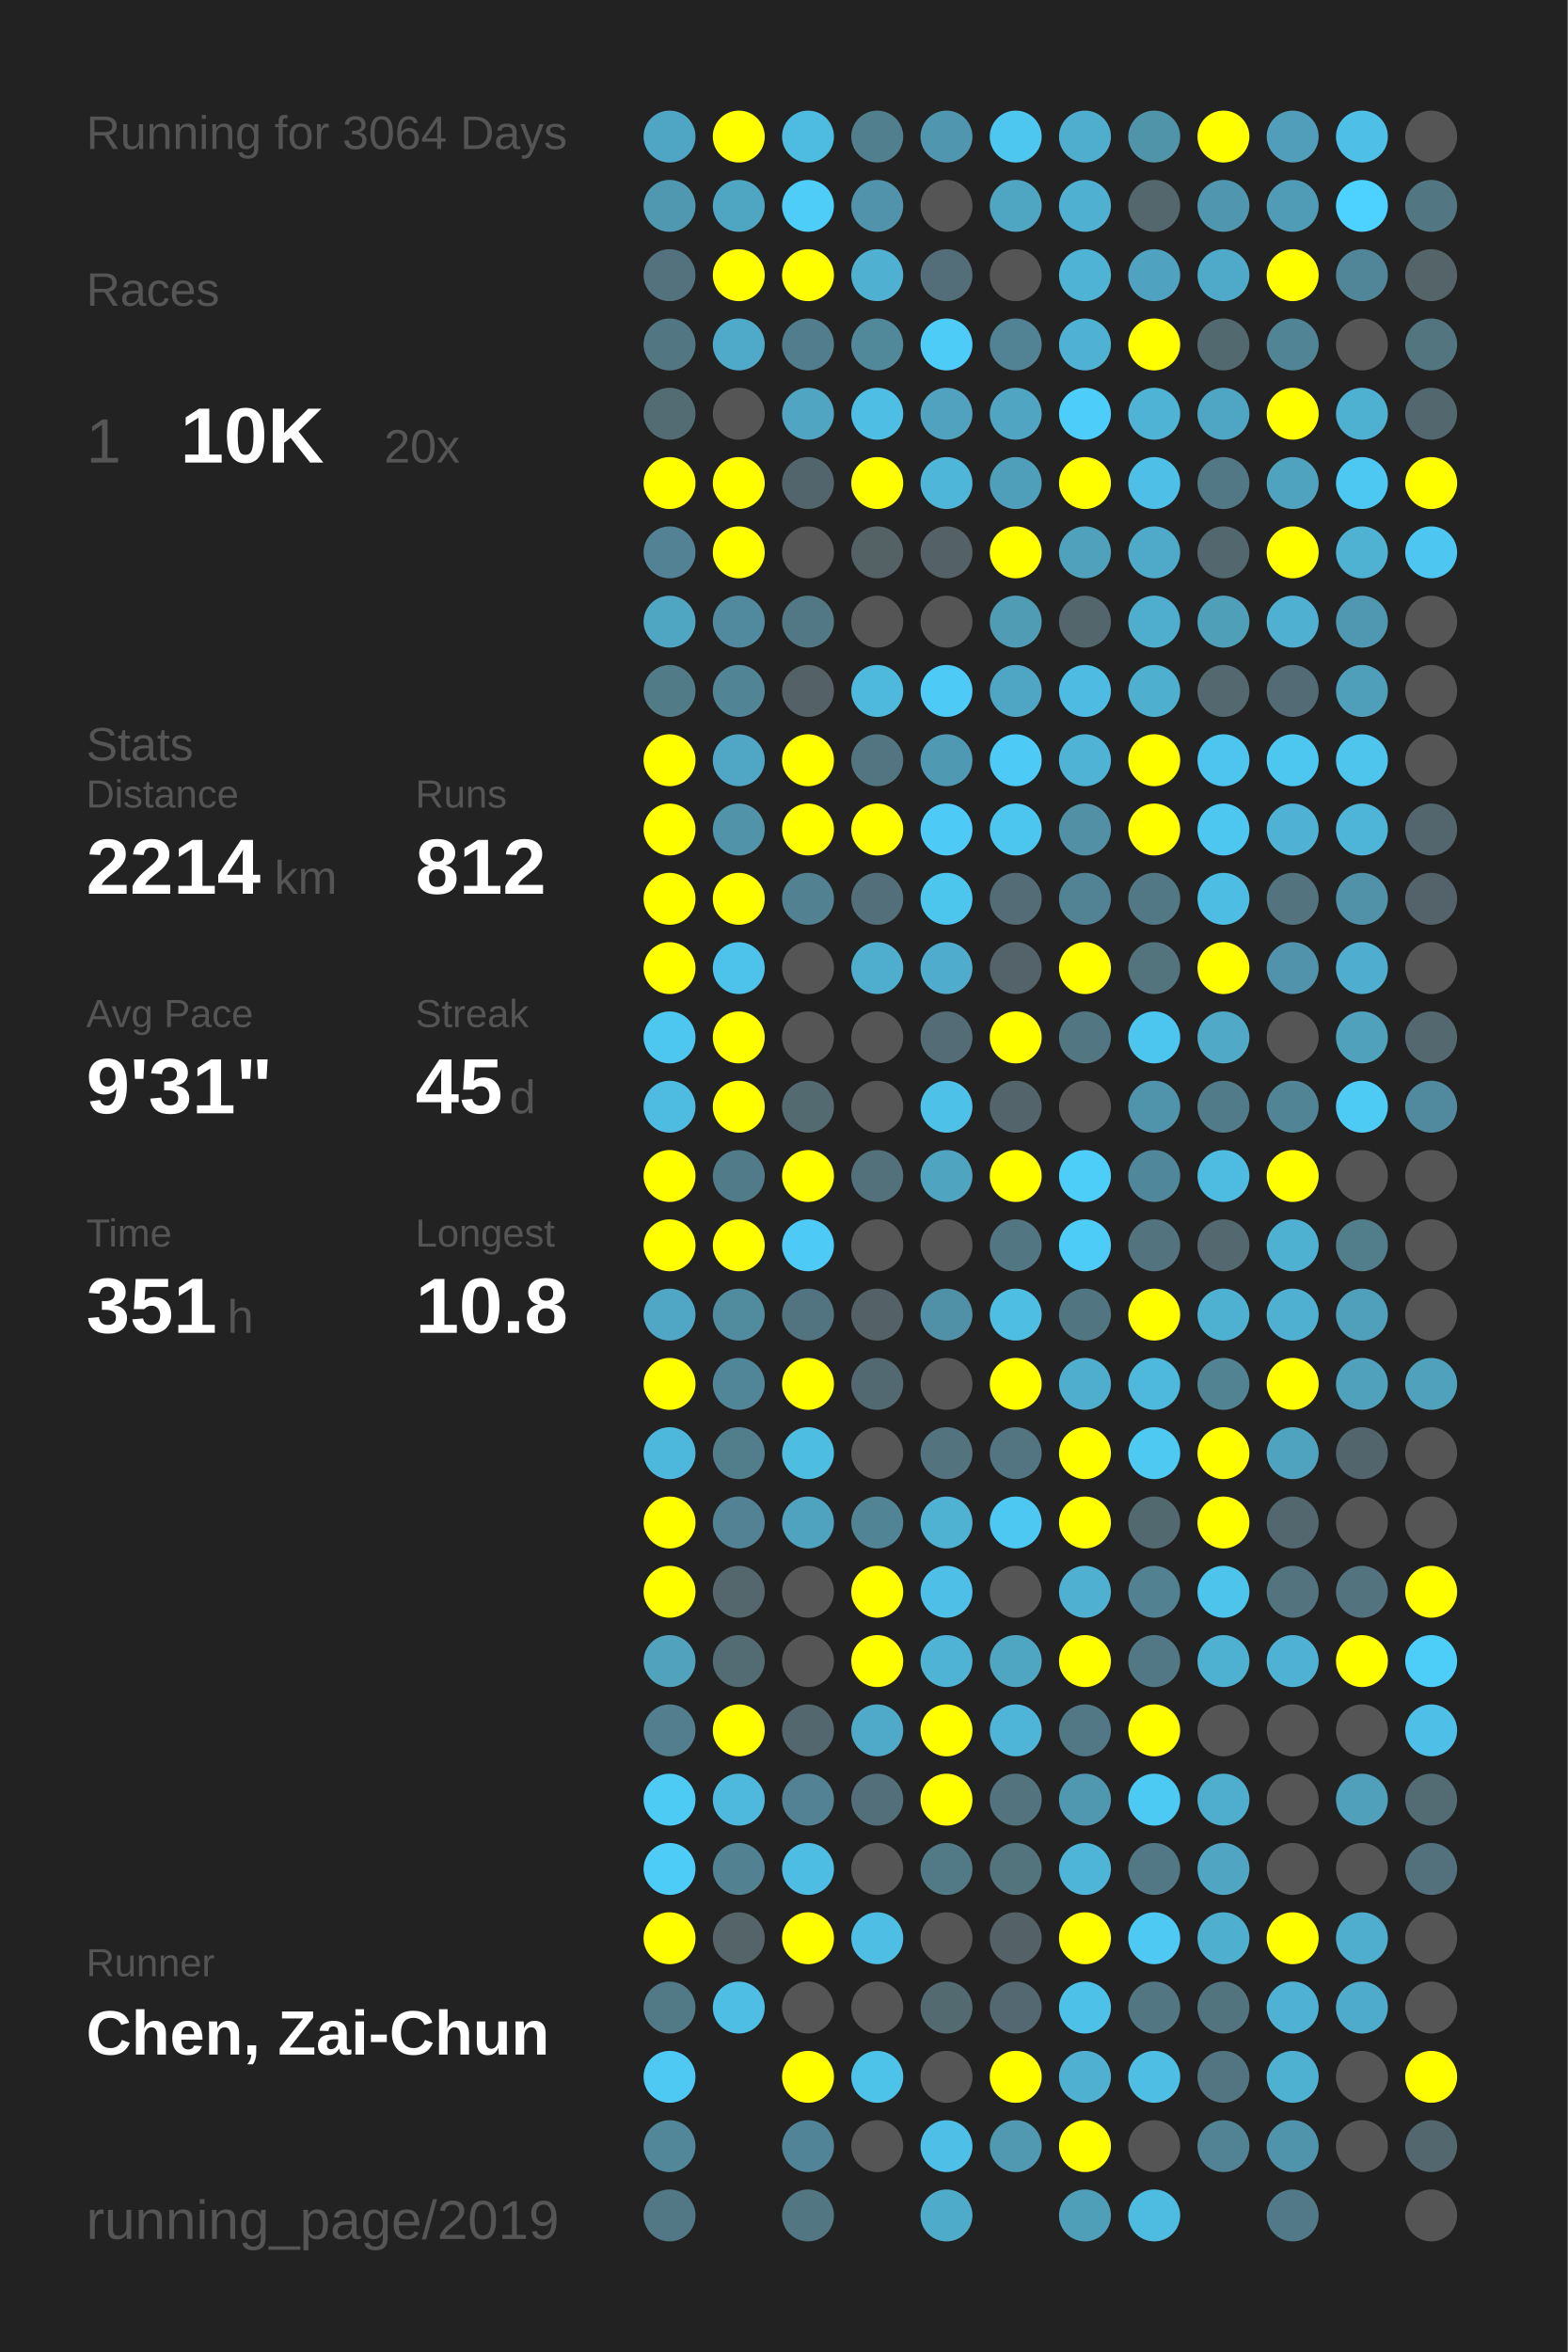
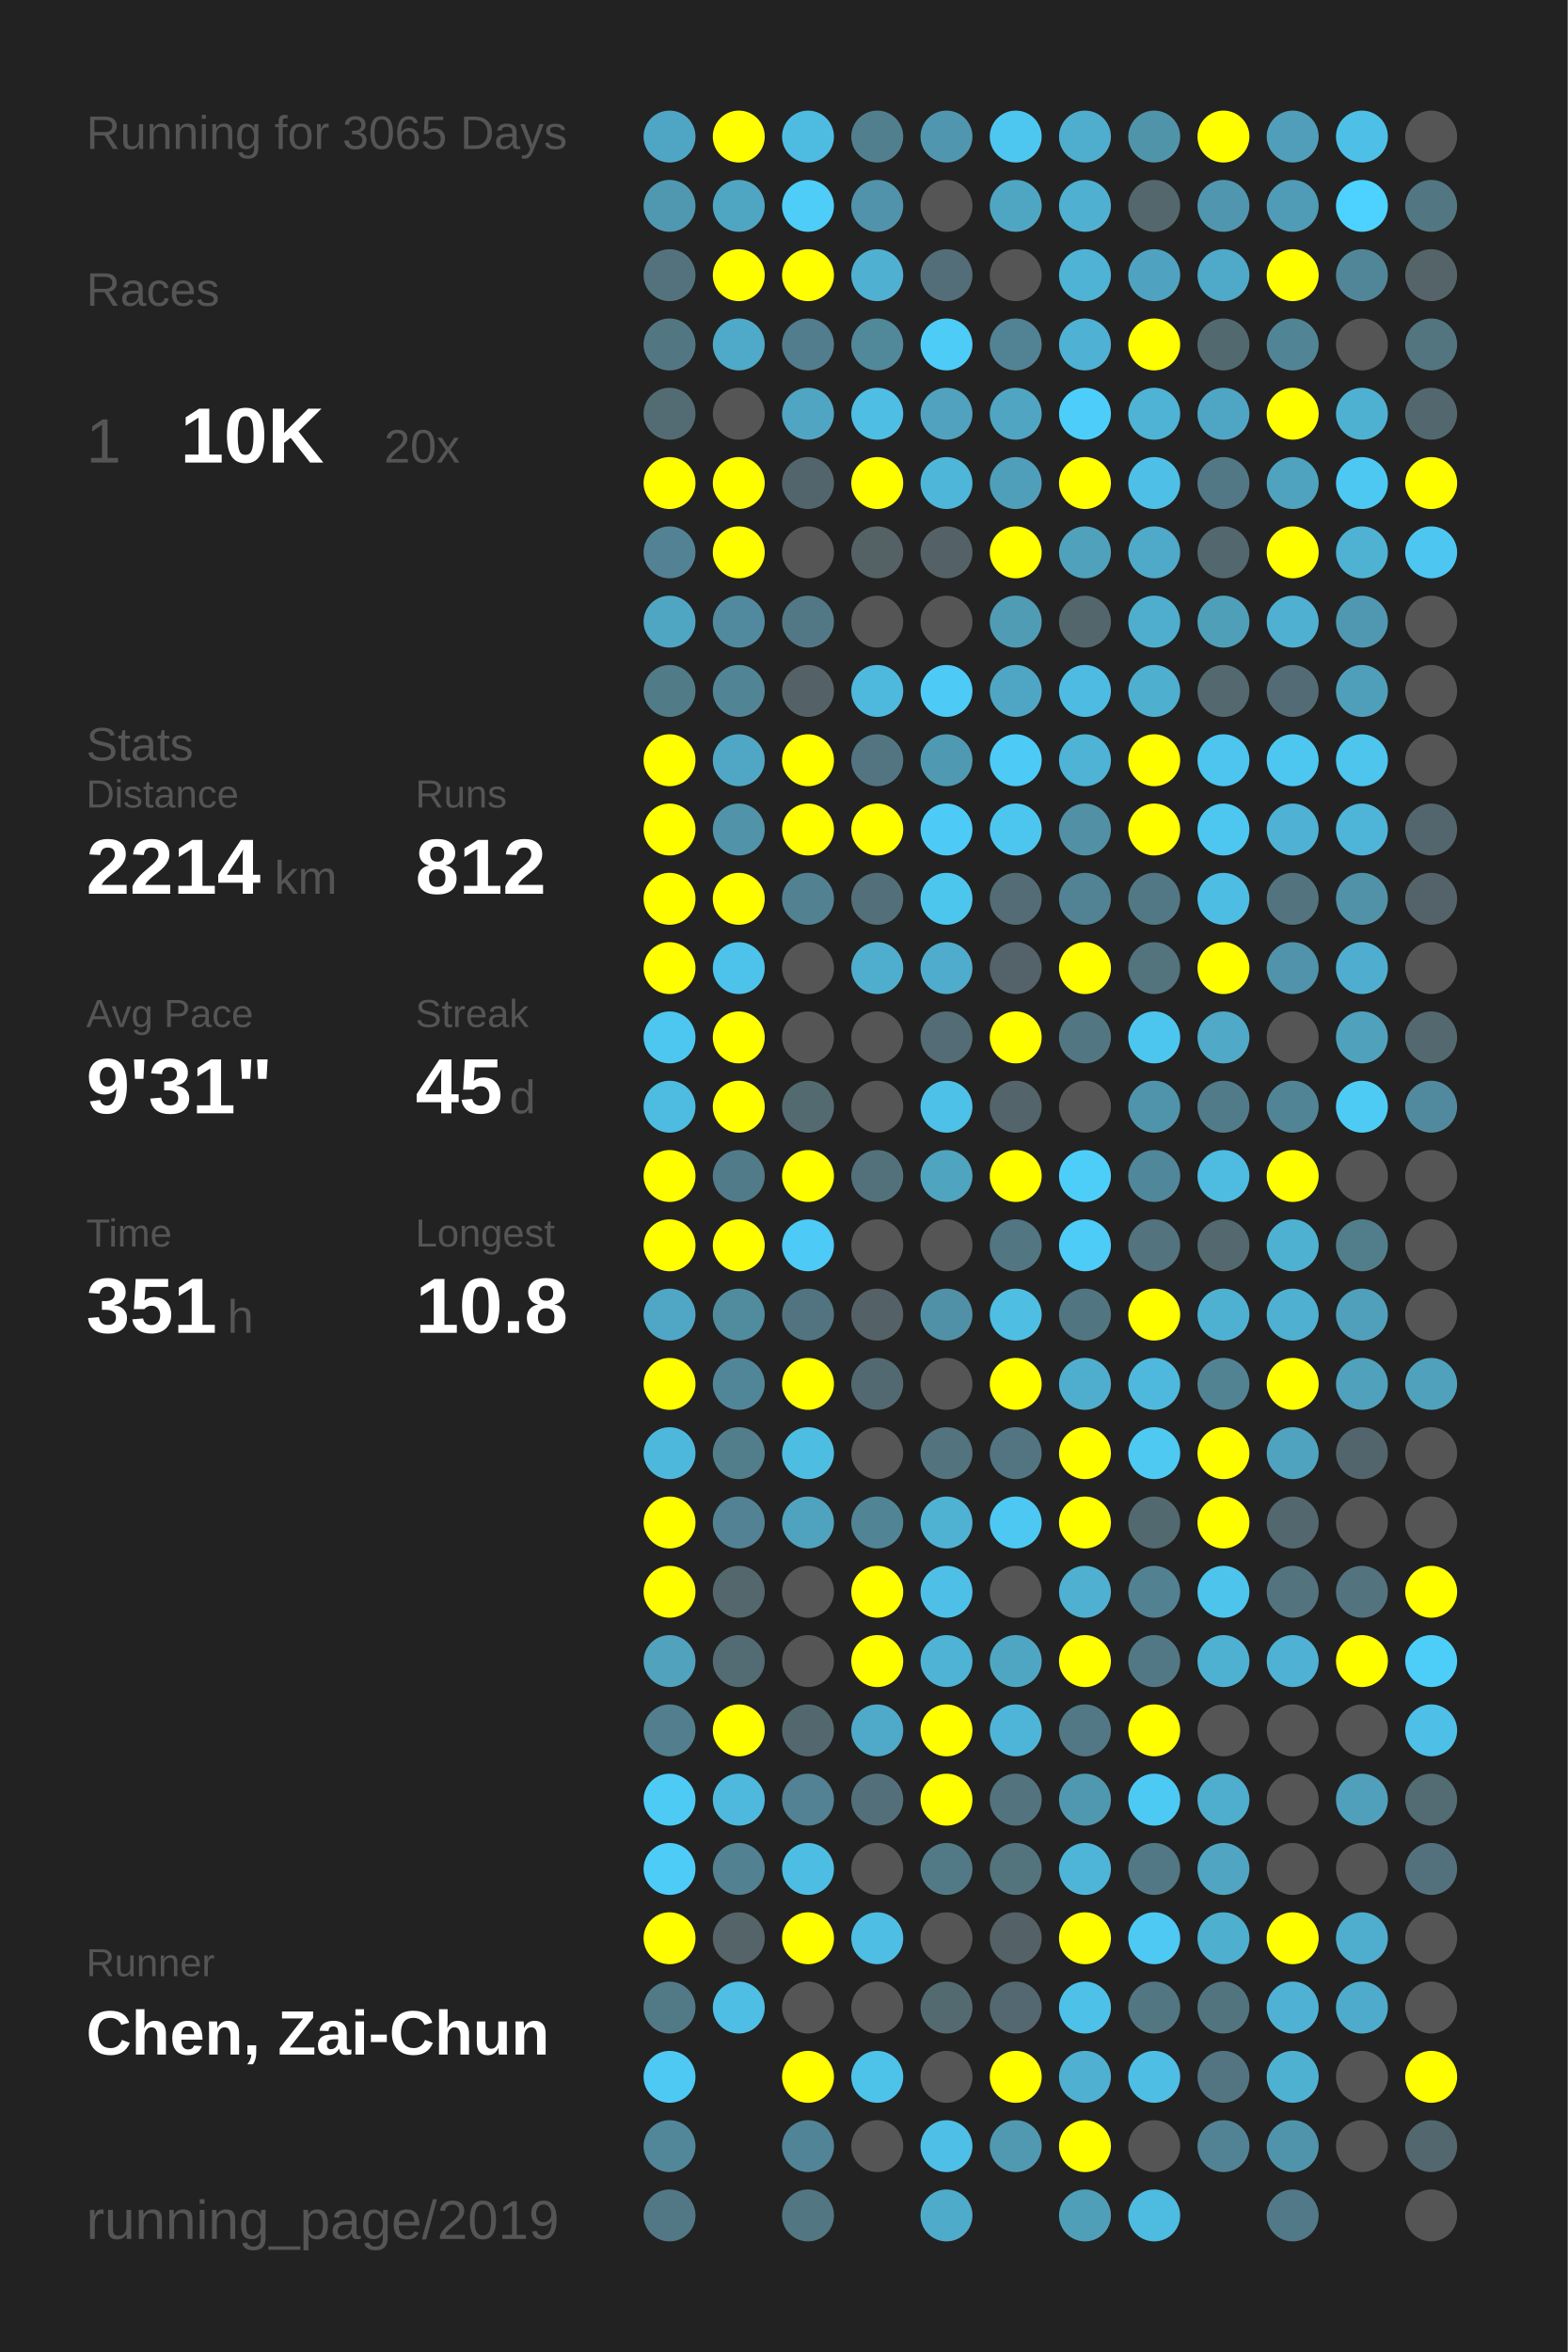
<svg xmlns="http://www.w3.org/2000/svg" baseProfile="full" height="300mm" version="1.1" viewBox="0,0,200,300" width="200mm">
  <defs />
  <rect fill="#222222" height="300" width="200" x="0" y="0" />
-   <text fill="#555555" style="font-size:6px; font-family:Arial;" x="11" y="19">Running for 3064 Days</text>
+   <text fill="#555555" style="font-size:6px; font-family:Arial;" x="11" y="19">Running for 3065 Days</text>
  <text fill="#555555" style="font-size:6px; font-family:Arial;" x="11" y="39">Races</text>
  <text fill="#555555" style="font-size:8px; font-family:Arial;" x="11" y="59">1</text>
  <text fill="#FFFFFF" style="font-size:10px; font-family:Arial; font-weight:bold;" x="23" y="59">10K</text>
  <text fill="#555555" style="font-size:6px; font-family:Arial;" x="49" y="59">20x</text>
  <text fill="#555555" style="font-size:6px; font-family:Arial;" x="11" y="97">Stats</text>
  <text fill="#555555" style="font-size:5px; font-family:Arial;" x="11" y="103">Distance</text>
  <text fill="#FFFFFF" style="font-size:10px; font-family:Arial; font-weight:bold;" x="11" y="114">2214</text>
  <text fill="#555555" style="font-size:6px; font-family:Arial;" x="35" y="114">km</text>
  <text fill="#555555" style="font-size:5px; font-family:Arial;" x="53" y="103">Runs</text>
  <text fill="#FFFFFF" style="font-size:10px; font-family:Arial; font-weight:bold;" x="53" y="114">812</text>
  <text fill="#555555" style="font-size:5px; font-family:Arial;" x="11" y="131">Avg Pace</text>
  <text fill="#FFFFFF" style="font-size:10px; font-family:Arial; font-weight:bold;" x="11" y="142">9'31"</text>
  <text fill="#555555" style="font-size:5px; font-family:Arial;" x="53" y="131">Streak</text>
  <text fill="#FFFFFF" style="font-size:10px; font-family:Arial; font-weight:bold;" x="53" y="142">45</text>
  <text fill="#555555" style="font-size:6px; font-family:Arial;" x="65" y="142">d</text>
  <text fill="#555555" style="font-size:5px; font-family:Arial;" x="11" y="159">Time</text>
  <text fill="#FFFFFF" style="font-size:10px; font-family:Arial; font-weight:bold;" x="11" y="170">351</text>
  <text fill="#555555" style="font-size:6px; font-family:Arial;" x="29" y="170">h</text>
  <text fill="#555555" style="font-size:5px; font-family:Arial;" x="53" y="159">Longest</text>
  <text fill="#FFFFFF" style="font-size:10px; font-family:Arial; font-weight:bold;" x="53" y="170">10.8</text>
  <text fill="#555555" style="font-size:5px; font-family:Arial;" x="11" y="252.065">Runner</text>
  <text fill="#FFFFFF" style="font-size:8px; font-family:Arial; font-weight:bold;" x="11" y="262.065">Chen, Zai-Chun</text>
  <text fill="#555555" style="font-size:7px; font-family:Arial;" x="11" y="285.581">running_page/2019</text>
  <circle cx="85.417" cy="17.419" fill="#4fa6c4" r="3.312" />
  <circle cx="85.417" cy="26.258" fill="#5098b0" r="3.312" />
  <circle cx="85.417" cy="35.097" fill="#53727d" r="3.312" />
  <circle cx="85.417" cy="43.935" fill="#527783" r="3.312" />
  <circle cx="85.417" cy="52.774" fill="#536c74" r="3.312" />
  <circle cx="85.417" cy="61.613" fill="#FFFF00" r="3.312" />
  <circle cx="85.417" cy="70.452" fill="#528293" r="3.312" />
  <circle cx="85.417" cy="79.29" fill="#4fa6c3" r="3.312" />
  <circle cx="85.417" cy="88.129" fill="#527b88" r="3.312" />
  <circle cx="85.417" cy="96.968" fill="#FFFF00" r="3.312" />
  <circle cx="85.417" cy="105.806" fill="#FFFF00" r="3.312" />
  <circle cx="85.417" cy="114.645" fill="#FFFF00" r="3.312" />
  <circle cx="85.417" cy="123.484" fill="#FFFF00" r="3.312" />
  <circle cx="85.417" cy="132.323" fill="#4dc7f0" r="3.312" />
  <circle cx="85.417" cy="141.161" fill="#4ebbe0" r="3.312" />
  <circle cx="85.417" cy="150" fill="#FFFF00" r="3.312" />
  <circle cx="85.417" cy="158.839" fill="#FFFF00" r="3.312" />
  <circle cx="85.417" cy="167.677" fill="#4fa7c5" r="3.312" />
  <circle cx="85.417" cy="176.516" fill="#FFFF00" r="3.312" />
  <circle cx="85.417" cy="185.355" fill="#4eb8dc" r="3.312" />
  <circle cx="85.417" cy="194.194" fill="#FFFF00" r="3.312" />
  <circle cx="85.417" cy="203.032" fill="#FFFF00" r="3.312" />
  <circle cx="85.417" cy="211.871" fill="#50a2bd" r="3.312" />
  <circle cx="85.417" cy="220.71" fill="#527e8d" r="3.312" />
  <circle cx="85.417" cy="229.548" fill="#4dcbf5" r="3.312" />
  <circle cx="85.417" cy="238.387" fill="#4dccf8" r="3.312" />
  <circle cx="85.417" cy="247.226" fill="#FFFF00" r="3.312" />
  <circle cx="85.417" cy="256.065" fill="#527986" r="3.312" />
  <circle cx="85.417" cy="264.903" fill="#4dc9f3" r="3.312" />
  <circle cx="85.417" cy="273.742" fill="#518799" r="3.312" />
  <circle cx="85.417" cy="282.581" fill="#527885" r="3.312" />
  <circle cx="94.25" cy="17.419" fill="#FFFF00" r="3.312" />
  <circle cx="94.25" cy="26.258" fill="#4fa6c3" r="3.312" />
  <circle cx="94.25" cy="35.097" fill="#FFFF00" r="3.312" />
  <circle cx="94.25" cy="43.935" fill="#4fa9c8" r="3.312" />
  <circle cx="94.25" cy="52.774" fill="#555555" r="3.312" />
  <circle cx="94.25" cy="61.613" fill="#FFFF00" r="3.312" />
  <circle cx="94.25" cy="70.452" fill="#FFFF00" r="3.312" />
  <circle cx="94.25" cy="79.29" fill="#518a9e" r="3.312" />
  <circle cx="94.25" cy="88.129" fill="#518596" r="3.312" />
  <circle cx="94.25" cy="96.968" fill="#4fa7c5" r="3.312" />
  <circle cx="94.25" cy="105.806" fill="#5193a9" r="3.312" />
  <circle cx="94.25" cy="114.645" fill="#FFFF00" r="3.312" />
  <circle cx="94.25" cy="123.484" fill="#4dc3eb" r="3.312" />
  <circle cx="94.25" cy="132.323" fill="#FFFF00" r="3.312" />
  <circle cx="94.25" cy="141.161" fill="#FFFF00" r="3.312" />
  <circle cx="94.25" cy="150" fill="#527b89" r="3.312" />
  <circle cx="94.25" cy="158.839" fill="#FFFF00" r="3.312" />
  <circle cx="94.25" cy="167.677" fill="#518b9e" r="3.312" />
  <circle cx="94.25" cy="176.516" fill="#518698" r="3.312" />
  <circle cx="94.25" cy="185.355" fill="#527e8c" r="3.312" />
  <circle cx="94.25" cy="194.194" fill="#528293" r="3.312" />
  <circle cx="94.25" cy="203.032" fill="#53676d" r="3.312" />
  <circle cx="94.25" cy="211.871" fill="#536b73" r="3.312" />
  <circle cx="94.25" cy="220.71" fill="#FFFF00" r="3.312" />
  <circle cx="94.25" cy="229.548" fill="#4eb9dd" r="3.312" />
  <circle cx="94.25" cy="238.387" fill="#528191" r="3.312" />
  <circle cx="94.25" cy="247.226" fill="#546469" r="3.312" />
  <circle cx="94.25" cy="256.065" fill="#4ebee4" r="3.312" />
  <circle cx="103.083" cy="17.419" fill="#4ebbe1" r="3.312" />
  <circle cx="103.083" cy="26.258" fill="#4dcdf8" r="3.312" />
  <circle cx="103.083" cy="35.097" fill="#FFFF00" r="3.312" />
  <circle cx="103.083" cy="43.935" fill="#527d8c" r="3.312" />
  <circle cx="103.083" cy="52.774" fill="#4fa5c2" r="3.312" />
  <circle cx="103.083" cy="61.613" fill="#53656c" r="3.312" />
  <circle cx="103.083" cy="70.452" fill="#555555" r="3.312" />
  <circle cx="103.083" cy="79.29" fill="#527885" r="3.312" />
  <circle cx="103.083" cy="88.129" fill="#546166" r="3.312" />
  <circle cx="103.083" cy="96.968" fill="#FFFF00" r="3.312" />
  <circle cx="103.083" cy="105.806" fill="#FFFF00" r="3.312" />
  <circle cx="103.083" cy="114.645" fill="#528192" r="3.312" />
  <circle cx="103.083" cy="123.484" fill="#555555" r="3.312" />
  <circle cx="103.083" cy="132.323" fill="#555555" r="3.312" />
  <circle cx="103.083" cy="141.161" fill="#536a71" r="3.312" />
  <circle cx="103.083" cy="150" fill="#FFFF00" r="3.312" />
  <circle cx="103.083" cy="158.839" fill="#4dcaf5" r="3.312" />
  <circle cx="103.083" cy="167.677" fill="#527480" r="3.312" />
  <circle cx="103.083" cy="176.516" fill="#FFFF00" r="3.312" />
  <circle cx="103.083" cy="185.355" fill="#4ebde2" r="3.312" />
  <circle cx="103.083" cy="194.194" fill="#4fa3bf" r="3.312" />
  <circle cx="103.083" cy="203.032" fill="#555555" r="3.312" />
  <circle cx="103.083" cy="211.871" fill="#555555" r="3.312" />
  <circle cx="103.083" cy="220.71" fill="#53686e" r="3.312" />
  <circle cx="103.083" cy="229.548" fill="#528293" r="3.312" />
  <circle cx="103.083" cy="238.387" fill="#4ebde3" r="3.312" />
  <circle cx="103.083" cy="247.226" fill="#FFFF00" r="3.312" />
  <circle cx="103.083" cy="256.065" fill="#555555" r="3.312" />
  <circle cx="103.083" cy="264.903" fill="#FFFF00" r="3.312" />
  <circle cx="103.083" cy="273.742" fill="#518496" r="3.312" />
  <circle cx="103.083" cy="282.581" fill="#527682" r="3.312" />
  <circle cx="111.917" cy="17.419" fill="#527f8e" r="3.312" />
  <circle cx="111.917" cy="26.258" fill="#5093aa" r="3.312" />
  <circle cx="111.917" cy="35.097" fill="#4fb0d2" r="3.312" />
  <circle cx="111.917" cy="43.935" fill="#51889a" r="3.312" />
  <circle cx="111.917" cy="52.774" fill="#4ebee4" r="3.312" />
  <circle cx="111.917" cy="61.613" fill="#FFFF00" r="3.312" />
  <circle cx="111.917" cy="70.452" fill="#546266" r="3.312" />
  <circle cx="111.917" cy="79.29" fill="#555555" r="3.312" />
  <circle cx="111.917" cy="88.129" fill="#4eb9dd" r="3.312" />
  <circle cx="111.917" cy="96.968" fill="#527581" r="3.312" />
  <circle cx="111.917" cy="105.806" fill="#FFFF00" r="3.312" />
  <circle cx="111.917" cy="114.645" fill="#536f79" r="3.312" />
  <circle cx="111.917" cy="123.484" fill="#4faece" r="3.312" />
  <circle cx="111.917" cy="132.323" fill="#555555" r="3.312" />
  <circle cx="111.917" cy="141.161" fill="#555555" r="3.312" />
  <circle cx="111.917" cy="150" fill="#53717b" r="3.312" />
  <circle cx="111.917" cy="158.839" fill="#555555" r="3.312" />
  <circle cx="111.917" cy="167.677" fill="#546267" r="3.312" />
  <circle cx="111.917" cy="176.516" fill="#536971" r="3.312" />
  <circle cx="111.917" cy="185.355" fill="#555555" r="3.312" />
  <circle cx="111.917" cy="194.194" fill="#518596" r="3.312" />
  <circle cx="111.917" cy="203.032" fill="#FFFF00" r="3.312" />
  <circle cx="111.917" cy="211.871" fill="#FFFF00" r="3.312" />
  <circle cx="111.917" cy="220.71" fill="#4faac9" r="3.312" />
  <circle cx="111.917" cy="229.548" fill="#53707a" r="3.312" />
  <circle cx="111.917" cy="238.387" fill="#555555" r="3.312" />
  <circle cx="111.917" cy="247.226" fill="#4ebee4" r="3.312" />
  <circle cx="111.917" cy="256.065" fill="#555555" r="3.312" />
  <circle cx="111.917" cy="264.903" fill="#4dc3ea" r="3.312" />
  <circle cx="111.917" cy="273.742" fill="#555555" r="3.312" />
  <circle cx="120.75" cy="17.419" fill="#5096ae" r="3.312" />
  <circle cx="120.75" cy="26.258" fill="#555555" r="3.312" />
  <circle cx="120.75" cy="35.097" fill="#536e78" r="3.312" />
  <circle cx="120.75" cy="43.935" fill="#4dccf7" r="3.312" />
  <circle cx="120.75" cy="52.774" fill="#50a2be" r="3.312" />
  <circle cx="120.75" cy="61.613" fill="#4eb6d9" r="3.312" />
  <circle cx="120.75" cy="70.452" fill="#546267" r="3.312" />
  <circle cx="120.75" cy="79.29" fill="#555555" r="3.312" />
  <circle cx="120.75" cy="88.129" fill="#4dcbf6" r="3.312" />
  <circle cx="120.75" cy="96.968" fill="#5099b2" r="3.312" />
  <circle cx="120.75" cy="105.806" fill="#4dcbf6" r="3.312" />
  <circle cx="120.75" cy="114.645" fill="#4dc6ee" r="3.312" />
  <circle cx="120.75" cy="123.484" fill="#4faccc" r="3.312" />
  <circle cx="120.75" cy="132.323" fill="#536c75" r="3.312" />
  <circle cx="120.75" cy="141.161" fill="#4ec1e8" r="3.312" />
  <circle cx="120.75" cy="150" fill="#4fa4c0" r="3.312" />
  <circle cx="120.75" cy="158.839" fill="#555555" r="3.312" />
  <circle cx="120.75" cy="167.677" fill="#5191a7" r="3.312" />
  <circle cx="120.75" cy="176.516" fill="#555555" r="3.312" />
  <circle cx="120.75" cy="185.355" fill="#53737e" r="3.312" />
  <circle cx="120.75" cy="194.194" fill="#4fb2d3" r="3.312" />
  <circle cx="120.75" cy="203.032" fill="#4ec0e7" r="3.312" />
  <circle cx="120.75" cy="211.871" fill="#4eb3d4" r="3.312" />
  <circle cx="120.75" cy="220.71" fill="#FFFF00" r="3.312" />
  <circle cx="120.75" cy="229.548" fill="#FFFF00" r="3.312" />
  <circle cx="120.75" cy="238.387" fill="#527986" r="3.312" />
  <circle cx="120.75" cy="247.226" fill="#555555" r="3.312" />
  <circle cx="120.75" cy="256.065" fill="#536a71" r="3.312" />
  <circle cx="120.75" cy="264.903" fill="#555555" r="3.312" />
  <circle cx="120.75" cy="273.742" fill="#4ebfe6" r="3.312" />
  <circle cx="120.75" cy="282.581" fill="#4fabca" r="3.312" />
  <circle cx="129.583" cy="17.419" fill="#4dc7f0" r="3.312" />
  <circle cx="129.583" cy="26.258" fill="#4fa6c3" r="3.312" />
  <circle cx="129.583" cy="35.097" fill="#555555" r="3.312" />
  <circle cx="129.583" cy="43.935" fill="#528394" r="3.312" />
  <circle cx="129.583" cy="52.774" fill="#4fa5c2" r="3.312" />
  <circle cx="129.583" cy="61.613" fill="#509fba" r="3.312" />
  <circle cx="129.583" cy="70.452" fill="#FFFF00" r="3.312" />
  <circle cx="129.583" cy="79.29" fill="#509cb5" r="3.312" />
  <circle cx="129.583" cy="88.129" fill="#4fa6c4" r="3.312" />
  <circle cx="129.583" cy="96.968" fill="#4dcaf5" r="3.312" />
  <circle cx="129.583" cy="105.806" fill="#4dc6ef" r="3.312" />
  <circle cx="129.583" cy="114.645" fill="#536c75" r="3.312" />
  <circle cx="129.583" cy="123.484" fill="#546369" r="3.312" />
  <circle cx="129.583" cy="132.323" fill="#FFFF00" r="3.312" />
  <circle cx="129.583" cy="141.161" fill="#53646a" r="3.312" />
  <circle cx="129.583" cy="150" fill="#FFFF00" r="3.312" />
  <circle cx="129.583" cy="158.839" fill="#527682" r="3.312" />
  <circle cx="129.583" cy="167.677" fill="#4ebee3" r="3.312" />
  <circle cx="129.583" cy="176.516" fill="#FFFF00" r="3.312" />
  <circle cx="129.583" cy="185.355" fill="#527581" r="3.312" />
  <circle cx="129.583" cy="194.194" fill="#4dc8f2" r="3.312" />
  <circle cx="129.583" cy="203.032" fill="#555555" r="3.312" />
  <circle cx="129.583" cy="211.871" fill="#4fa6c3" r="3.312" />
  <circle cx="129.583" cy="220.71" fill="#4eb5d8" r="3.312" />
  <circle cx="129.583" cy="229.548" fill="#53737e" r="3.312" />
  <circle cx="129.583" cy="238.387" fill="#53737d" r="3.312" />
  <circle cx="129.583" cy="247.226" fill="#546166" r="3.312" />
  <circle cx="129.583" cy="256.065" fill="#536870" r="3.312" />
  <circle cx="129.583" cy="264.903" fill="#FFFF00" r="3.312" />
  <circle cx="129.583" cy="273.742" fill="#5099b1" r="3.312" />
  <circle cx="138.417" cy="17.419" fill="#4fadcd" r="3.312" />
  <circle cx="138.417" cy="26.258" fill="#4fb0d1" r="3.312" />
  <circle cx="138.417" cy="35.097" fill="#4eb3d5" r="3.312" />
  <circle cx="138.417" cy="43.935" fill="#4fb1d3" r="3.312" />
  <circle cx="138.417" cy="52.774" fill="#4dcefa" r="3.312" />
  <circle cx="138.417" cy="61.613" fill="#FFFF00" r="3.312" />
  <circle cx="138.417" cy="70.452" fill="#50a1bc" r="3.312" />
  <circle cx="138.417" cy="79.29" fill="#53666c" r="3.312" />
  <circle cx="138.417" cy="88.129" fill="#4ebce2" r="3.312" />
  <circle cx="138.417" cy="96.968" fill="#4eb3d5" r="3.312" />
  <circle cx="138.417" cy="105.806" fill="#5190a5" r="3.312" />
  <circle cx="138.417" cy="114.645" fill="#528394" r="3.312" />
  <circle cx="138.417" cy="123.484" fill="#FFFF00" r="3.312" />
  <circle cx="138.417" cy="132.323" fill="#527783" r="3.312" />
  <circle cx="138.417" cy="141.161" fill="#555555" r="3.312" />
  <circle cx="138.417" cy="150" fill="#4dcef9" r="3.312" />
  <circle cx="138.417" cy="158.839" fill="#4dccf7" r="3.312" />
  <circle cx="138.417" cy="167.677" fill="#527681" r="3.312" />
  <circle cx="138.417" cy="176.516" fill="#4faece" r="3.312" />
  <circle cx="138.417" cy="185.355" fill="#FFFF00" r="3.312" />
  <circle cx="138.417" cy="194.194" fill="#FFFF00" r="3.312" />
  <circle cx="138.417" cy="203.032" fill="#4fb0d1" r="3.312" />
  <circle cx="138.417" cy="211.871" fill="#FFFF00" r="3.312" />
  <circle cx="138.417" cy="220.71" fill="#527885" r="3.312" />
  <circle cx="138.417" cy="229.548" fill="#5098b0" r="3.312" />
  <circle cx="138.417" cy="238.387" fill="#4eb5d8" r="3.312" />
  <circle cx="138.417" cy="247.226" fill="#FFFF00" r="3.312" />
  <circle cx="138.417" cy="256.065" fill="#4ec1e8" r="3.312" />
  <circle cx="138.417" cy="264.903" fill="#4fb0d1" r="3.312" />
  <circle cx="138.417" cy="273.742" fill="#FFFF00" r="3.312" />
  <circle cx="138.417" cy="282.581" fill="#509fb9" r="3.312" />
  <circle cx="147.25" cy="17.419" fill="#5094aa" r="3.312" />
  <circle cx="147.25" cy="26.258" fill="#53676d" r="3.312" />
  <circle cx="147.25" cy="35.097" fill="#4fa3c0" r="3.312" />
  <circle cx="147.25" cy="43.935" fill="#FFFF00" r="3.312" />
  <circle cx="147.25" cy="52.774" fill="#4eb3d5" r="3.312" />
  <circle cx="147.25" cy="61.613" fill="#4ec0e7" r="3.312" />
  <circle cx="147.25" cy="70.452" fill="#4fa9c8" r="3.312" />
  <circle cx="147.25" cy="79.29" fill="#4faece" r="3.312" />
  <circle cx="147.25" cy="88.129" fill="#4fafcf" r="3.312" />
  <circle cx="147.25" cy="96.968" fill="#FFFF00" r="3.312" />
  <circle cx="147.25" cy="105.806" fill="#FFFF00" r="3.312" />
  <circle cx="147.25" cy="114.645" fill="#527885" r="3.312" />
  <circle cx="147.25" cy="123.484" fill="#53737d" r="3.312" />
  <circle cx="147.25" cy="132.323" fill="#4dc6ef" r="3.312" />
  <circle cx="147.25" cy="141.161" fill="#5094ab" r="3.312" />
  <circle cx="147.25" cy="150" fill="#51879a" r="3.312" />
  <circle cx="147.25" cy="158.839" fill="#53737f" r="3.312" />
  <circle cx="147.25" cy="167.677" fill="#FFFF00" r="3.312" />
  <circle cx="147.25" cy="176.516" fill="#4eb9dd" r="3.312" />
  <circle cx="147.25" cy="185.355" fill="#4dc9f2" r="3.312" />
  <circle cx="147.25" cy="194.194" fill="#536970" r="3.312" />
  <circle cx="147.25" cy="203.032" fill="#528191" r="3.312" />
  <circle cx="147.25" cy="211.871" fill="#527885" r="3.312" />
  <circle cx="147.25" cy="220.71" fill="#FFFF00" r="3.312" />
  <circle cx="147.25" cy="229.548" fill="#4dcaf4" r="3.312" />
  <circle cx="147.25" cy="238.387" fill="#527885" r="3.312" />
  <circle cx="147.25" cy="247.226" fill="#4dc9f3" r="3.312" />
  <circle cx="147.25" cy="256.065" fill="#527682" r="3.312" />
  <circle cx="147.25" cy="264.903" fill="#4ebee4" r="3.312" />
  <circle cx="147.25" cy="273.742" fill="#555555" r="3.312" />
  <circle cx="147.25" cy="282.581" fill="#4ebbe0" r="3.312" />
  <circle cx="156.083" cy="17.419" fill="#FFFF00" r="3.312" />
  <circle cx="156.083" cy="26.258" fill="#5096ae" r="3.312" />
  <circle cx="156.083" cy="35.097" fill="#4fa9c8" r="3.312" />
  <circle cx="156.083" cy="43.935" fill="#536970" r="3.312" />
  <circle cx="156.083" cy="52.774" fill="#4fa6c4" r="3.312" />
  <circle cx="156.083" cy="61.613" fill="#527885" r="3.312" />
  <circle cx="156.083" cy="70.452" fill="#53676e" r="3.312" />
  <circle cx="156.083" cy="79.29" fill="#509fb9" r="3.312" />
  <circle cx="156.083" cy="88.129" fill="#53686f" r="3.312" />
  <circle cx="156.083" cy="96.968" fill="#4dc5ee" r="3.312" />
  <circle cx="156.083" cy="105.806" fill="#4dc7f0" r="3.312" />
  <circle cx="156.083" cy="114.645" fill="#4ebde3" r="3.312" />
  <circle cx="156.083" cy="123.484" fill="#FFFF00" r="3.312" />
  <circle cx="156.083" cy="132.323" fill="#4fa9c7" r="3.312" />
  <circle cx="156.083" cy="141.161" fill="#527b89" r="3.312" />
  <circle cx="156.083" cy="150" fill="#4ebbe0" r="3.312" />
  <circle cx="156.083" cy="158.839" fill="#53686f" r="3.312" />
  <circle cx="156.083" cy="167.677" fill="#4fb1d2" r="3.312" />
  <circle cx="156.083" cy="176.516" fill="#528393" r="3.312" />
  <circle cx="156.083" cy="185.355" fill="#FFFF00" r="3.312" />
  <circle cx="156.083" cy="194.194" fill="#FFFF00" r="3.312" />
  <circle cx="156.083" cy="203.032" fill="#4dc4ec" r="3.312" />
  <circle cx="156.083" cy="211.871" fill="#4fb1d2" r="3.312" />
  <circle cx="156.083" cy="220.71" fill="#555555" r="3.312" />
  <circle cx="156.083" cy="229.548" fill="#4faece" r="3.312" />
  <circle cx="156.083" cy="238.387" fill="#4fa5c2" r="3.312" />
  <circle cx="156.083" cy="247.226" fill="#4fafcf" r="3.312" />
  <circle cx="156.083" cy="256.065" fill="#52747f" r="3.312" />
  <circle cx="156.083" cy="264.903" fill="#527581" r="3.312" />
  <circle cx="156.083" cy="273.742" fill="#528394" r="3.312" />
  <circle cx="164.917" cy="17.419" fill="#509eb9" r="3.312" />
  <circle cx="164.917" cy="26.258" fill="#509bb5" r="3.312" />
  <circle cx="164.917" cy="35.097" fill="#FFFF00" r="3.312" />
  <circle cx="164.917" cy="43.935" fill="#518596" r="3.312" />
  <circle cx="164.917" cy="52.774" fill="#FFFF00" r="3.312" />
  <circle cx="164.917" cy="61.613" fill="#4fa3bf" r="3.312" />
  <circle cx="164.917" cy="70.452" fill="#FFFF00" r="3.312" />
  <circle cx="164.917" cy="79.29" fill="#4fb0d1" r="3.312" />
  <circle cx="164.917" cy="88.129" fill="#536b74" r="3.312" />
  <circle cx="164.917" cy="96.968" fill="#4dc7f0" r="3.312" />
  <circle cx="164.917" cy="105.806" fill="#4fb1d3" r="3.312" />
  <circle cx="164.917" cy="114.645" fill="#53737e" r="3.312" />
  <circle cx="164.917" cy="123.484" fill="#5093aa" r="3.312" />
  <circle cx="164.917" cy="132.323" fill="#555555" r="3.312" />
  <circle cx="164.917" cy="141.161" fill="#518596" r="3.312" />
  <circle cx="164.917" cy="150" fill="#FFFF00" r="3.312" />
  <circle cx="164.917" cy="158.839" fill="#4fb1d2" r="3.312" />
  <circle cx="164.917" cy="167.677" fill="#4fb0d1" r="3.312" />
  <circle cx="164.917" cy="176.516" fill="#FFFF00" r="3.312" />
  <circle cx="164.917" cy="185.355" fill="#4fa3bf" r="3.312" />
  <circle cx="164.917" cy="194.194" fill="#53676e" r="3.312" />
  <circle cx="164.917" cy="203.032" fill="#53737f" r="3.312" />
  <circle cx="164.917" cy="211.871" fill="#4fb1d3" r="3.312" />
  <circle cx="164.917" cy="220.71" fill="#555555" r="3.312" />
  <circle cx="164.917" cy="229.548" fill="#555555" r="3.312" />
  <circle cx="164.917" cy="238.387" fill="#555555" r="3.312" />
  <circle cx="164.917" cy="247.226" fill="#FFFF00" r="3.312" />
  <circle cx="164.917" cy="256.065" fill="#4fb2d4" r="3.312" />
  <circle cx="164.917" cy="264.903" fill="#4fb1d2" r="3.312" />
  <circle cx="164.917" cy="273.742" fill="#5094ab" r="3.312" />
  <circle cx="164.917" cy="282.581" fill="#527987" r="3.312" />
  <circle cx="173.75" cy="17.419" fill="#4ec0e7" r="3.312" />
  <circle cx="173.75" cy="26.258" fill="#4dd1fe" r="3.312" />
  <circle cx="173.75" cy="35.097" fill="#518698" r="3.312" />
  <circle cx="173.75" cy="43.935" fill="#555555" r="3.312" />
  <circle cx="173.75" cy="52.774" fill="#4fb1d2" r="3.312" />
  <circle cx="173.75" cy="61.613" fill="#4dc8f2" r="3.312" />
  <circle cx="173.75" cy="70.452" fill="#4fb2d3" r="3.312" />
  <circle cx="173.75" cy="79.29" fill="#5098b1" r="3.312" />
  <circle cx="173.75" cy="88.129" fill="#509fba" r="3.312" />
  <circle cx="173.75" cy="96.968" fill="#4dc5ed" r="3.312" />
  <circle cx="173.75" cy="105.806" fill="#4eb5d8" r="3.312" />
  <circle cx="173.75" cy="114.645" fill="#5192a9" r="3.312" />
  <circle cx="173.75" cy="123.484" fill="#4faecf" r="3.312" />
  <circle cx="173.75" cy="132.323" fill="#50a1bc" r="3.312" />
  <circle cx="173.75" cy="141.161" fill="#4dcbf5" r="3.312" />
  <circle cx="173.75" cy="150" fill="#555555" r="3.312" />
  <circle cx="173.75" cy="158.839" fill="#527e8c" r="3.312" />
  <circle cx="173.75" cy="167.677" fill="#50a0bb" r="3.312" />
  <circle cx="173.75" cy="176.516" fill="#50a1bc" r="3.312" />
  <circle cx="173.75" cy="185.355" fill="#53656c" r="3.312" />
  <circle cx="173.75" cy="194.194" fill="#555555" r="3.312" />
  <circle cx="173.75" cy="203.032" fill="#53737e" r="3.312" />
  <circle cx="173.75" cy="211.871" fill="#FFFF00" r="3.312" />
  <circle cx="173.75" cy="220.71" fill="#555555" r="3.312" />
  <circle cx="173.75" cy="229.548" fill="#50a0bb" r="3.312" />
  <circle cx="173.75" cy="238.387" fill="#555555" r="3.312" />
  <circle cx="173.75" cy="247.226" fill="#4fadcd" r="3.312" />
  <circle cx="173.75" cy="256.065" fill="#4fabcb" r="3.312" />
  <circle cx="173.75" cy="264.903" fill="#555555" r="3.312" />
  <circle cx="173.75" cy="273.742" fill="#555555" r="3.312" />
  <circle cx="182.583" cy="17.419" fill="#555555" r="3.312" />
  <circle cx="182.583" cy="26.258" fill="#527682" r="3.312" />
  <circle cx="182.583" cy="35.097" fill="#546469" r="3.312" />
  <circle cx="182.583" cy="43.935" fill="#527580" r="3.312" />
  <circle cx="182.583" cy="52.774" fill="#53676e" r="3.312" />
  <circle cx="182.583" cy="61.613" fill="#FFFF00" r="3.312" />
  <circle cx="182.583" cy="70.452" fill="#4dc7f1" r="3.312" />
  <circle cx="182.583" cy="79.29" fill="#555555" r="3.312" />
  <circle cx="182.583" cy="88.129" fill="#555555" r="3.312" />
  <circle cx="182.583" cy="96.968" fill="#555555" r="3.312" />
  <circle cx="182.583" cy="105.806" fill="#53666d" r="3.312" />
  <circle cx="182.583" cy="114.645" fill="#546369" r="3.312" />
  <circle cx="182.583" cy="123.484" fill="#555555" r="3.312" />
  <circle cx="182.583" cy="132.323" fill="#53686f" r="3.312" />
  <circle cx="182.583" cy="141.161" fill="#518a9e" r="3.312" />
  <circle cx="182.583" cy="150" fill="#555555" r="3.312" />
  <circle cx="182.583" cy="158.839" fill="#555555" r="3.312" />
  <circle cx="182.583" cy="167.677" fill="#555555" r="3.312" />
  <circle cx="182.583" cy="176.516" fill="#50a1bc" r="3.312" />
  <circle cx="182.583" cy="185.355" fill="#555555" r="3.312" />
  <circle cx="182.583" cy="194.194" fill="#555555" r="3.312" />
  <circle cx="182.583" cy="203.032" fill="#FFFF00" r="3.312" />
  <circle cx="182.583" cy="211.871" fill="#4dcef9" r="3.312" />
  <circle cx="182.583" cy="220.71" fill="#4ec0e7" r="3.312" />
  <circle cx="182.583" cy="229.548" fill="#536b72" r="3.312" />
  <circle cx="182.583" cy="238.387" fill="#53717c" r="3.312" />
  <circle cx="182.583" cy="247.226" fill="#555555" r="3.312" />
  <circle cx="182.583" cy="256.065" fill="#555555" r="3.312" />
  <circle cx="182.583" cy="264.903" fill="#FFFF00" r="3.312" />
  <circle cx="182.583" cy="273.742" fill="#53676e" r="3.312" />
  <circle cx="182.583" cy="282.581" fill="#555555" r="3.312" />
</svg>
